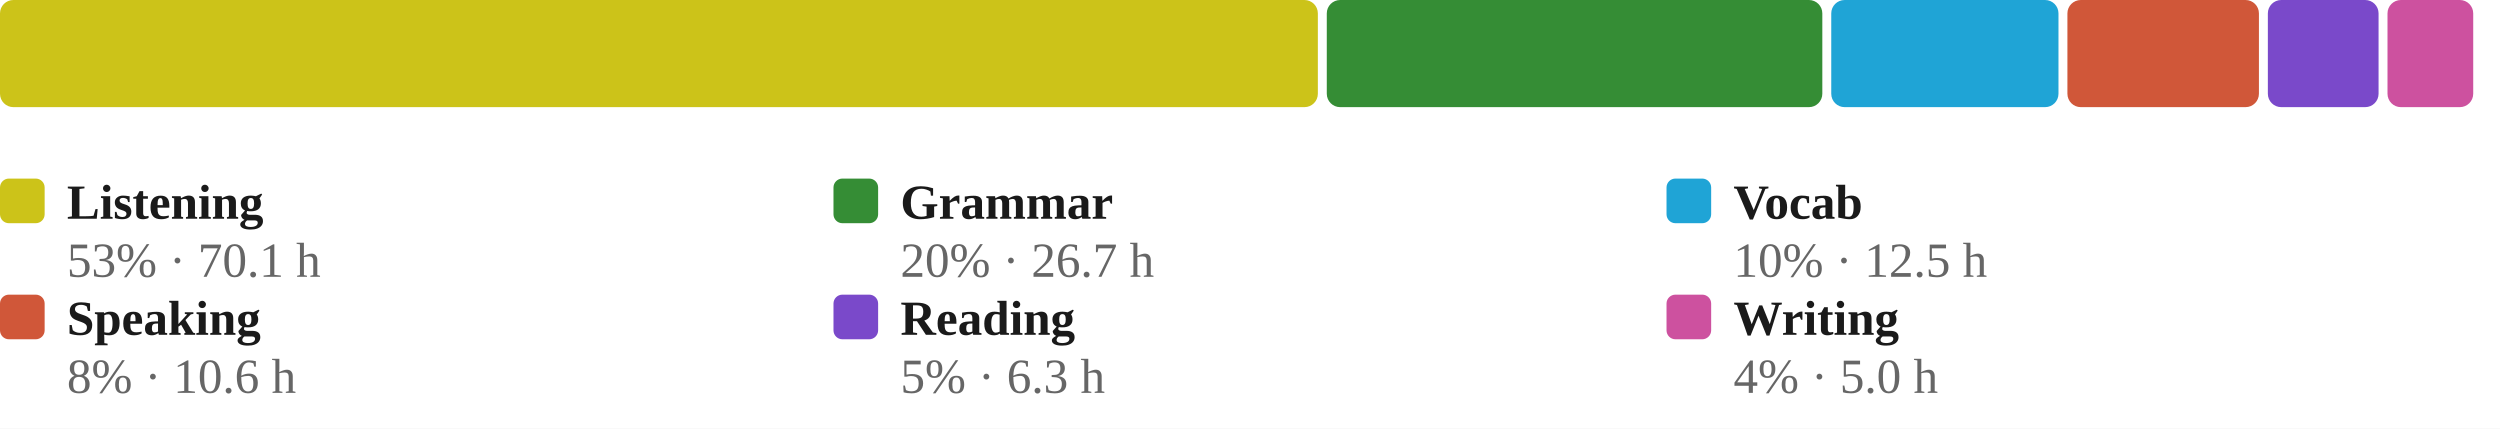
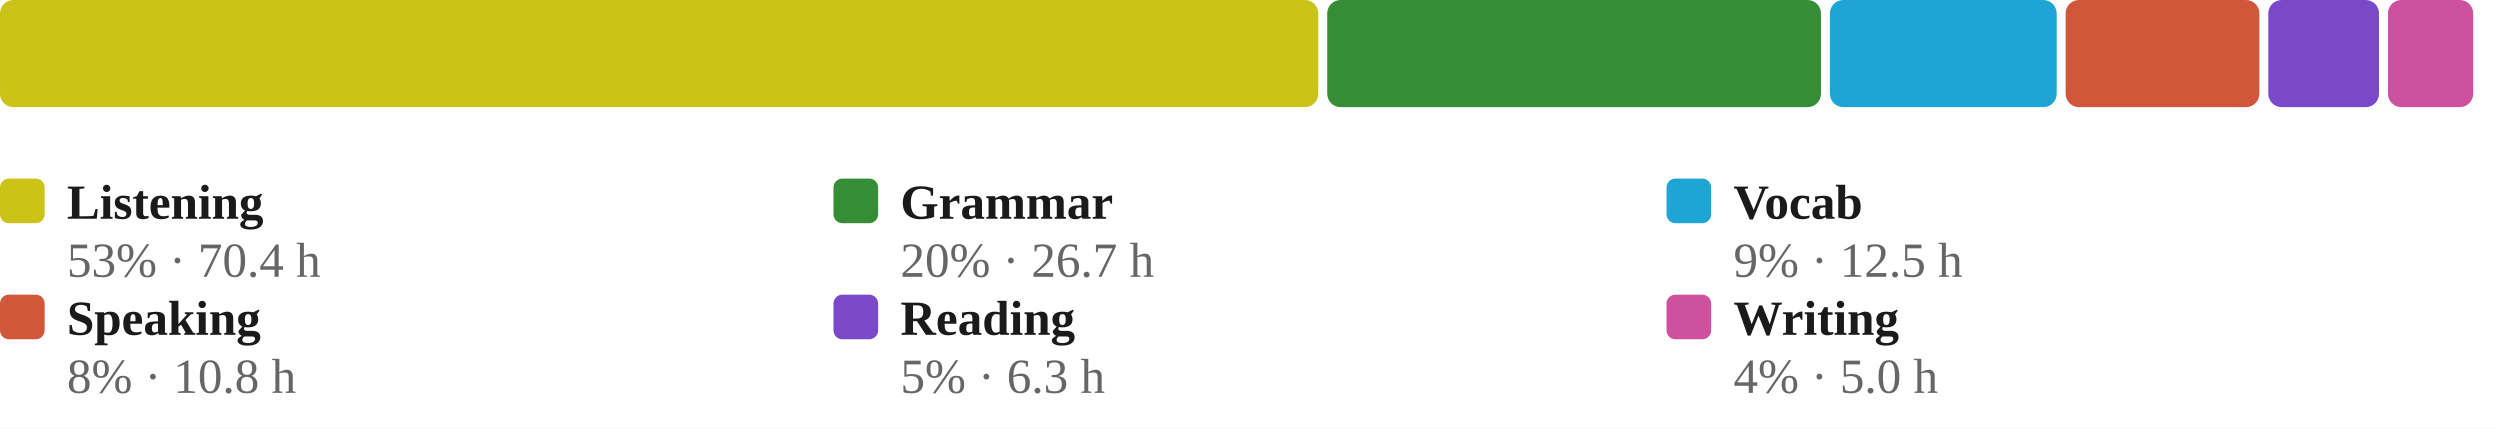
<svg xmlns="http://www.w3.org/2000/svg" viewBox="0 0 560 96" width="100%" role="img" aria-label="Share of estimated study time across all six skills, largest first">
  <style>
/* per-skill colour switch: set via a sk-* class on a wrapping element, read
   by the mark rules below (falls back to the neutral accent on aggregate
   charts that aren't scoped to one skill, e.g. the calendar or day-of-week) */
.sk-listening{--pc:#ccc319}
.sk-grammar{--pc:#358d35}
.sk-vocab{--pc:#1fa4d6}
.sk-reading{--pc:#7a49ca}
.sk-writing{--pc:#cd519f}
.sk-speaking{--pc:#d05739}
.p-title{fill:#1a1a1a;font-size:12px;font-weight:700}
.p-sub{fill:#666666;font-size:10px}
.p-unit{fill:#666666;font-size:10px}
.p-axis{fill:#666666;font-size:9.5px}
.p-grid{stroke:#e3e3e3;stroke-width:1;stroke-dasharray:2,3}
.p-base{stroke:#e3e3e3;stroke-width:1}
.p-tick{stroke:#e3e3e3;stroke-width:1}
.p-xlab{fill:#666666;font-size:9px;text-anchor:middle}
.p-line{fill:none;stroke:var(--pc,#3a6fd0);stroke-width:2;stroke-linejoin:round;stroke-linecap:round}
.p-area{fill:var(--pc,#3a6fd0);opacity:.12}
.p-end{fill:var(--pc,#3a6fd0);stroke:#ffffff;stroke-width:2}
.p-endlab{fill:#43454a;font-size:10px;text-anchor:end;font-weight:700}
.b-bar{fill:var(--pc,#3a6fd0)}
.b-bar:hover{fill:#29508f;opacity:.9}
.d-lab{fill:#666666;font-size:10px;text-anchor:middle}
.d-val{fill:#43454a;font-size:10px;text-anchor:middle;font-weight:700}
/* heatmap */
.hm-mon{fill:#666666;font-size:10px}
.hm-dow{fill:#666666;font-size:9px;text-anchor:end}
rect:hover{opacity:.82}
/* horizontal bars */
.h-cat{fill:#1a1a1a;font-size:12px;text-anchor:end;dominant-baseline:middle}
.h-track{fill:#e3e3e3;opacity:.5}
.h-fill{fill:var(--pc,#3a6fd0)}
.h-val{fill:#43454a;font-size:11px;font-weight:700;dominant-baseline:middle}
.ts-lab{fill:#1a1a1a;font-size:11px;font-weight:700}
.ts-val{fill:#666666;font-size:11px}
</style>
  <rect x="0" y="0" width="100%" height="100%" fill="#ffffff" />
-   <rect x="0.0" y="0" width="295.2" height="24" rx="3" fill="#ccc319" />
-   <rect x="297.2" y="0" width="111.0" height="24" rx="3" fill="#358d35" />
-   <rect x="410.2" y="0" width="50.9" height="24" rx="3" fill="#1fa4d6" />
-   <rect x="463.1" y="0" width="42.9" height="24" rx="3" fill="#d05739" />
-   <rect x="508.0" y="0" width="24.8" height="24" rx="3" fill="#7a49ca" />
-   <rect x="534.8" y="0" width="19.2" height="24" rx="3" fill="#cd519f" />
+   <rect x="0.0" y="0" width="295.3" height="24" rx="3" fill="#ccc319" />
+   <rect x="297.3" y="0" width="110.6" height="24" rx="3" fill="#358d35" />
+   <rect x="409.9" y="0" width="50.8" height="24" rx="3" fill="#1fa4d6" />
+   <rect x="462.7" y="0" width="43.4" height="24" rx="3" fill="#d05739" />
+   <rect x="508.1" y="0" width="24.8" height="24" rx="3" fill="#7a49ca" />
+   <rect x="534.9" y="0" width="19.1" height="24" rx="3" fill="#cd519f" />
  <rect x="0.0" y="40" width="10" height="10" rx="2" fill="#ccc319" />
  <text class="ts-lab" x="15.0" y="49">Listening</text>
-   <text class="ts-val" x="15.0" y="62">53% · 70.1 h</text>
+   <text class="ts-val" x="15.0" y="62">53% · 70.4 h</text>
  <rect x="186.7" y="40" width="10" height="10" rx="2" fill="#358d35" />
  <text class="ts-lab" x="201.7" y="49">Grammar</text>
  <text class="ts-val" x="201.7" y="62">20% · 26.7 h</text>
  <rect x="373.3" y="40" width="10" height="10" rx="2" fill="#1fa4d6" />
  <text class="ts-lab" x="388.3" y="49">Vocab</text>
-   <text class="ts-val" x="388.3" y="62">10% · 12.5 h</text>
+   <text class="ts-val" x="388.3" y="62">9% · 12.5 h</text>
  <rect x="0.0" y="66" width="10" height="10" rx="2" fill="#d05739" />
  <text class="ts-lab" x="15.0" y="75">Speaking</text>
-   <text class="ts-val" x="15.0" y="88">8% · 10.6 h</text>
+   <text class="ts-val" x="15.0" y="88">8% · 10.8 h</text>
  <rect x="186.7" y="66" width="10" height="10" rx="2" fill="#7a49ca" />
  <text class="ts-lab" x="201.7" y="75">Reading</text>
  <text class="ts-val" x="201.7" y="88">5% · 6.3 h</text>
  <rect x="373.3" y="66" width="10" height="10" rx="2" fill="#cd519f" />
  <text class="ts-lab" x="388.3" y="75">Writing</text>
  <text class="ts-val" x="388.3" y="88">4% · 5.0 h</text>
</svg>
